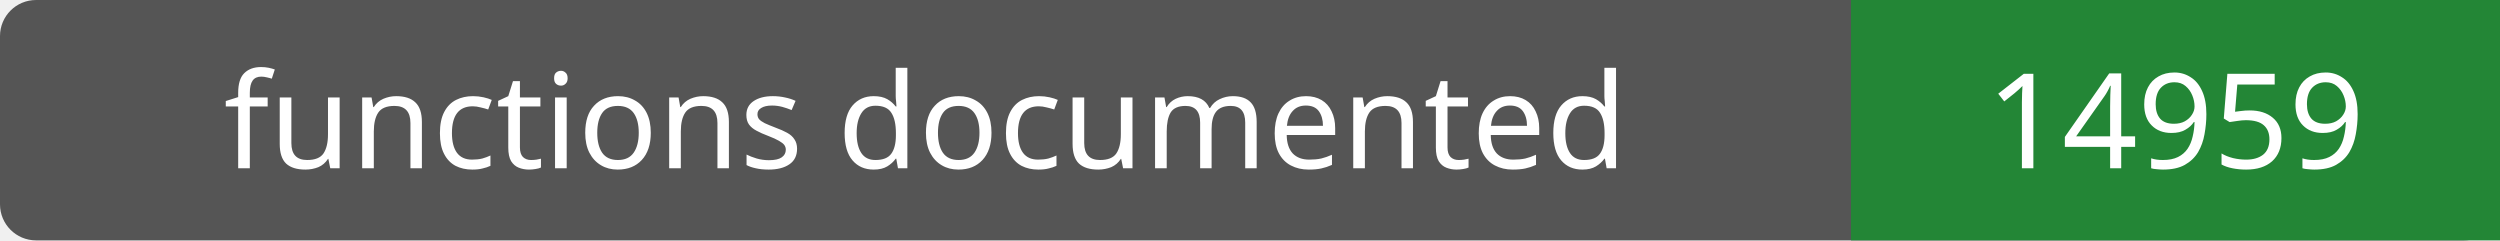
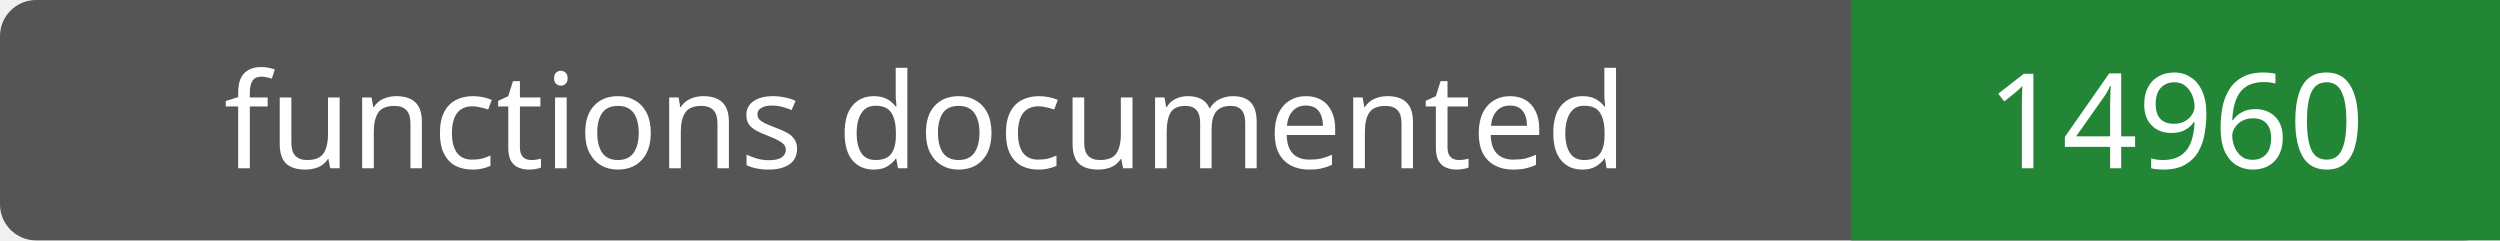
- <svg xmlns="http://www.w3.org/2000/svg" width="208" height="20" role="img" aria-label="functions documented: 14959">
+ <svg xmlns="http://www.w3.org/2000/svg" width="208" height="20" role="img" aria-label="functions documented: 14960">
  <rect width="208" height="20" rx="3" fill="#555" />
  <path fill="#238636" d="M154 0h54v20H154z" />
  <g fill="#fff" text-anchor="middle" font-family="Verdana,sans-serif" font-size="11">
    <text x="77.0" y="14">functions documented</text>
-     <text x="181.0" y="14">14959</text>
+     <text x="181.0" y="14">14960</text>
  </g>
</svg>
